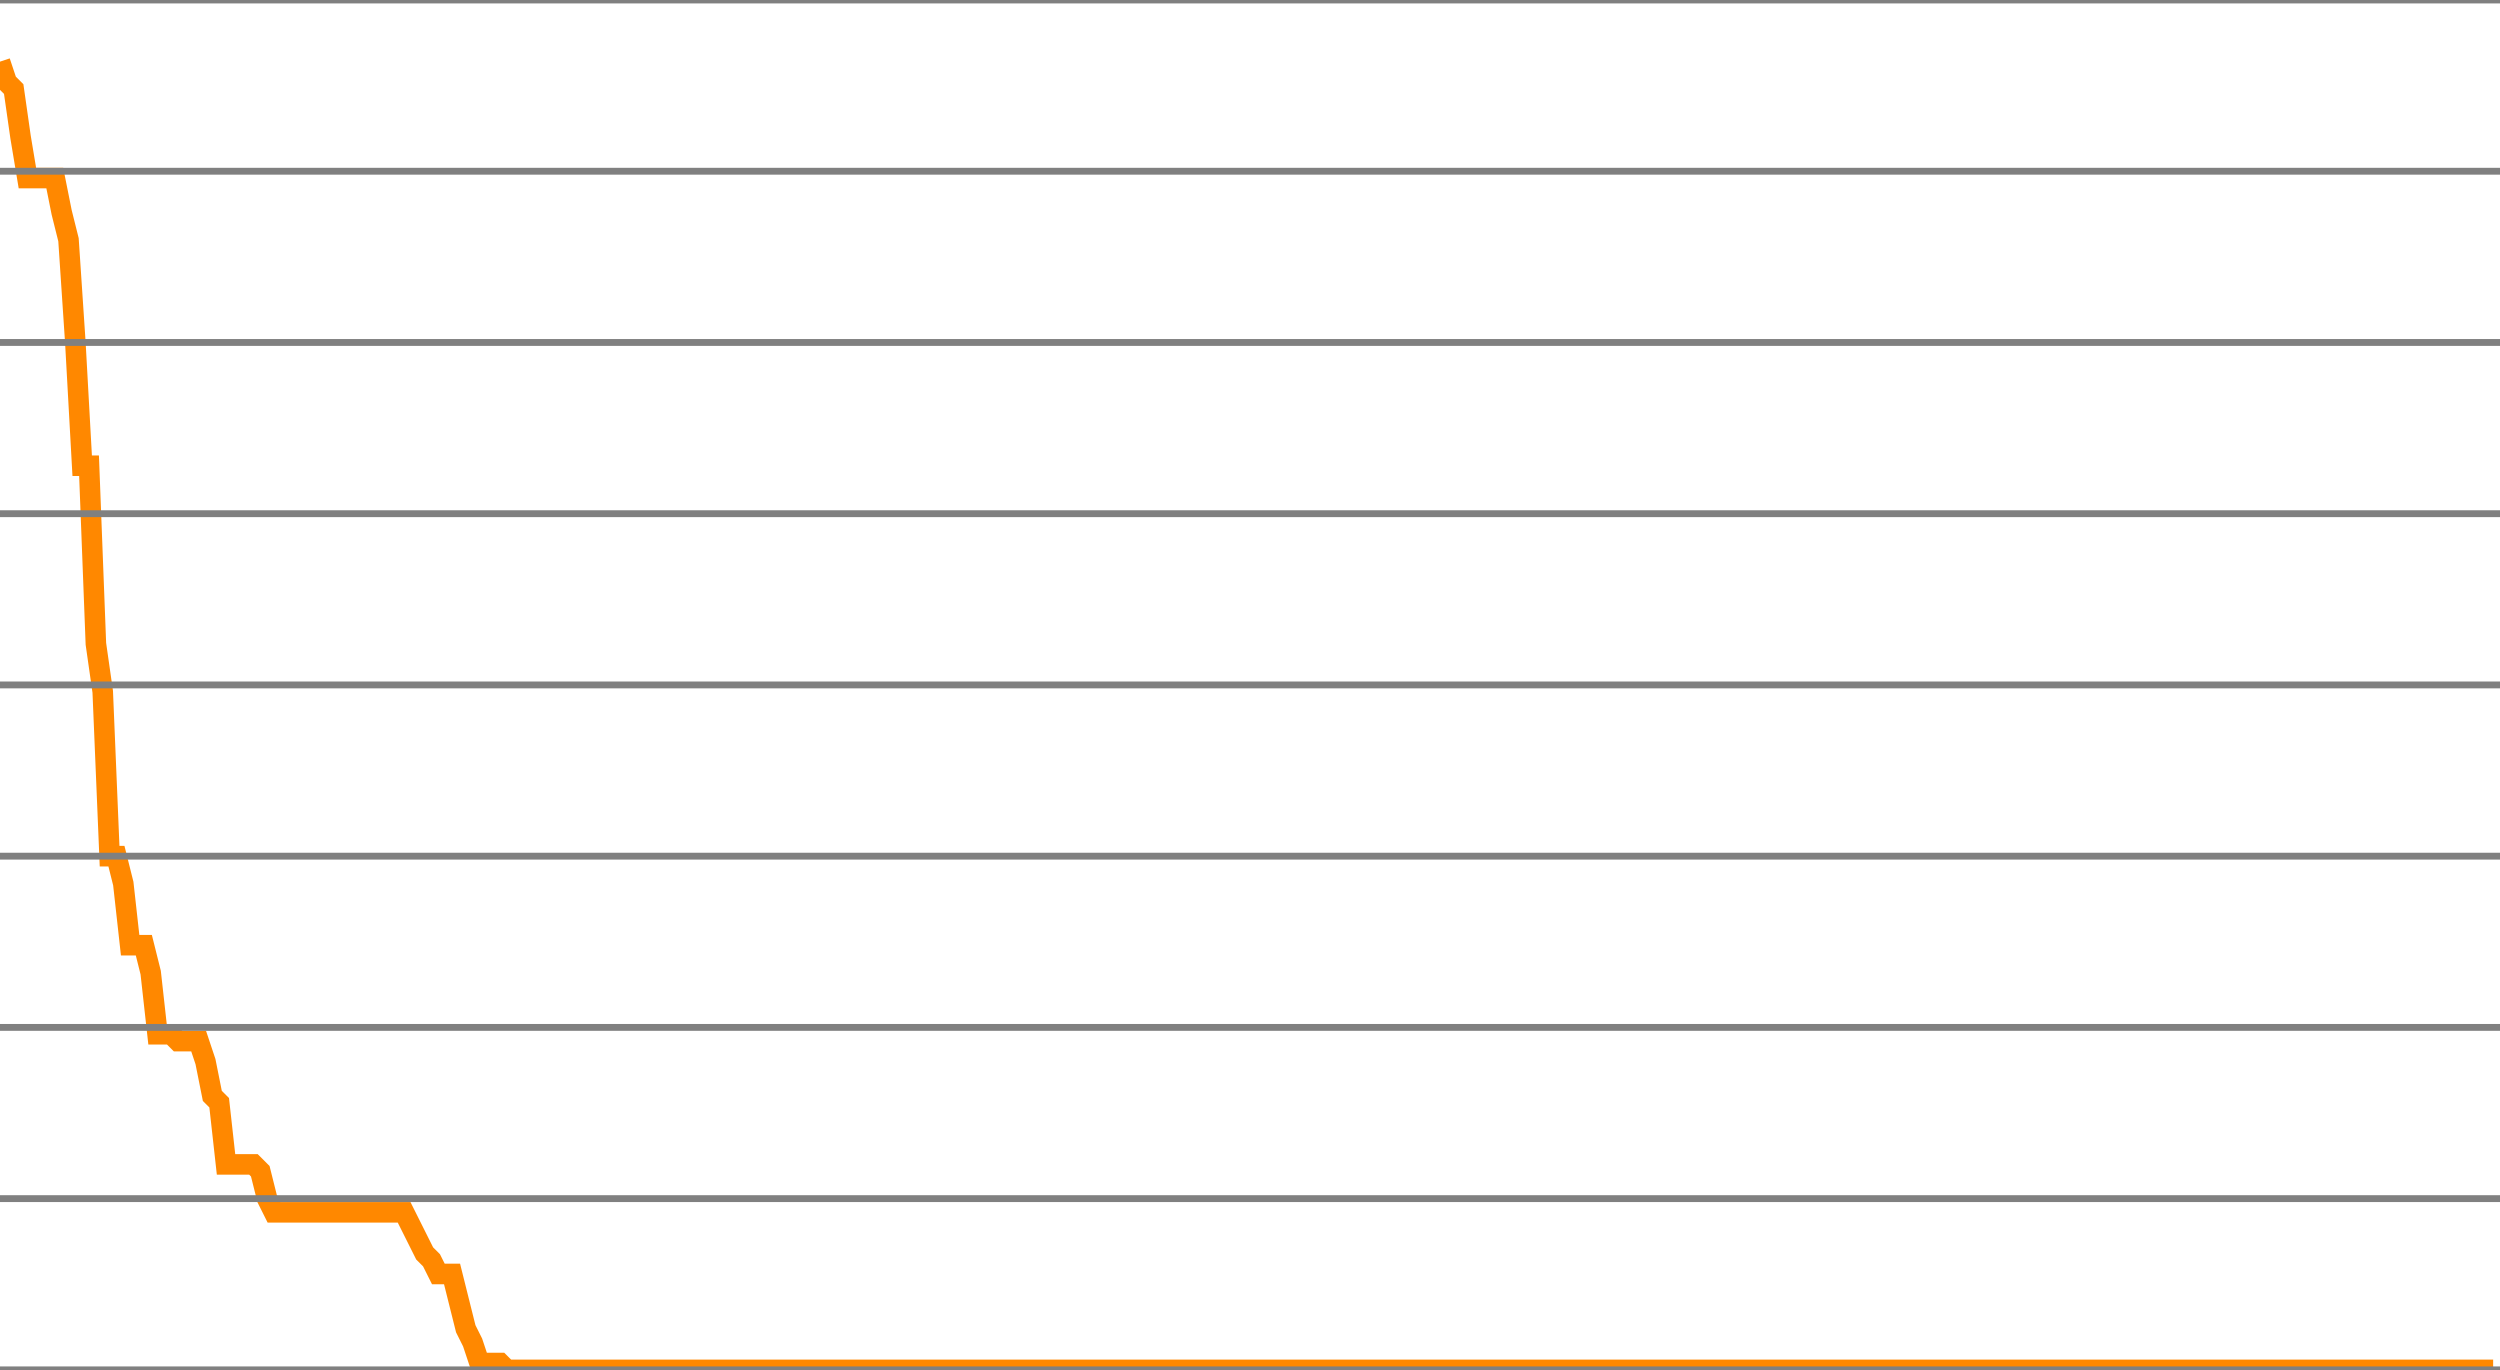
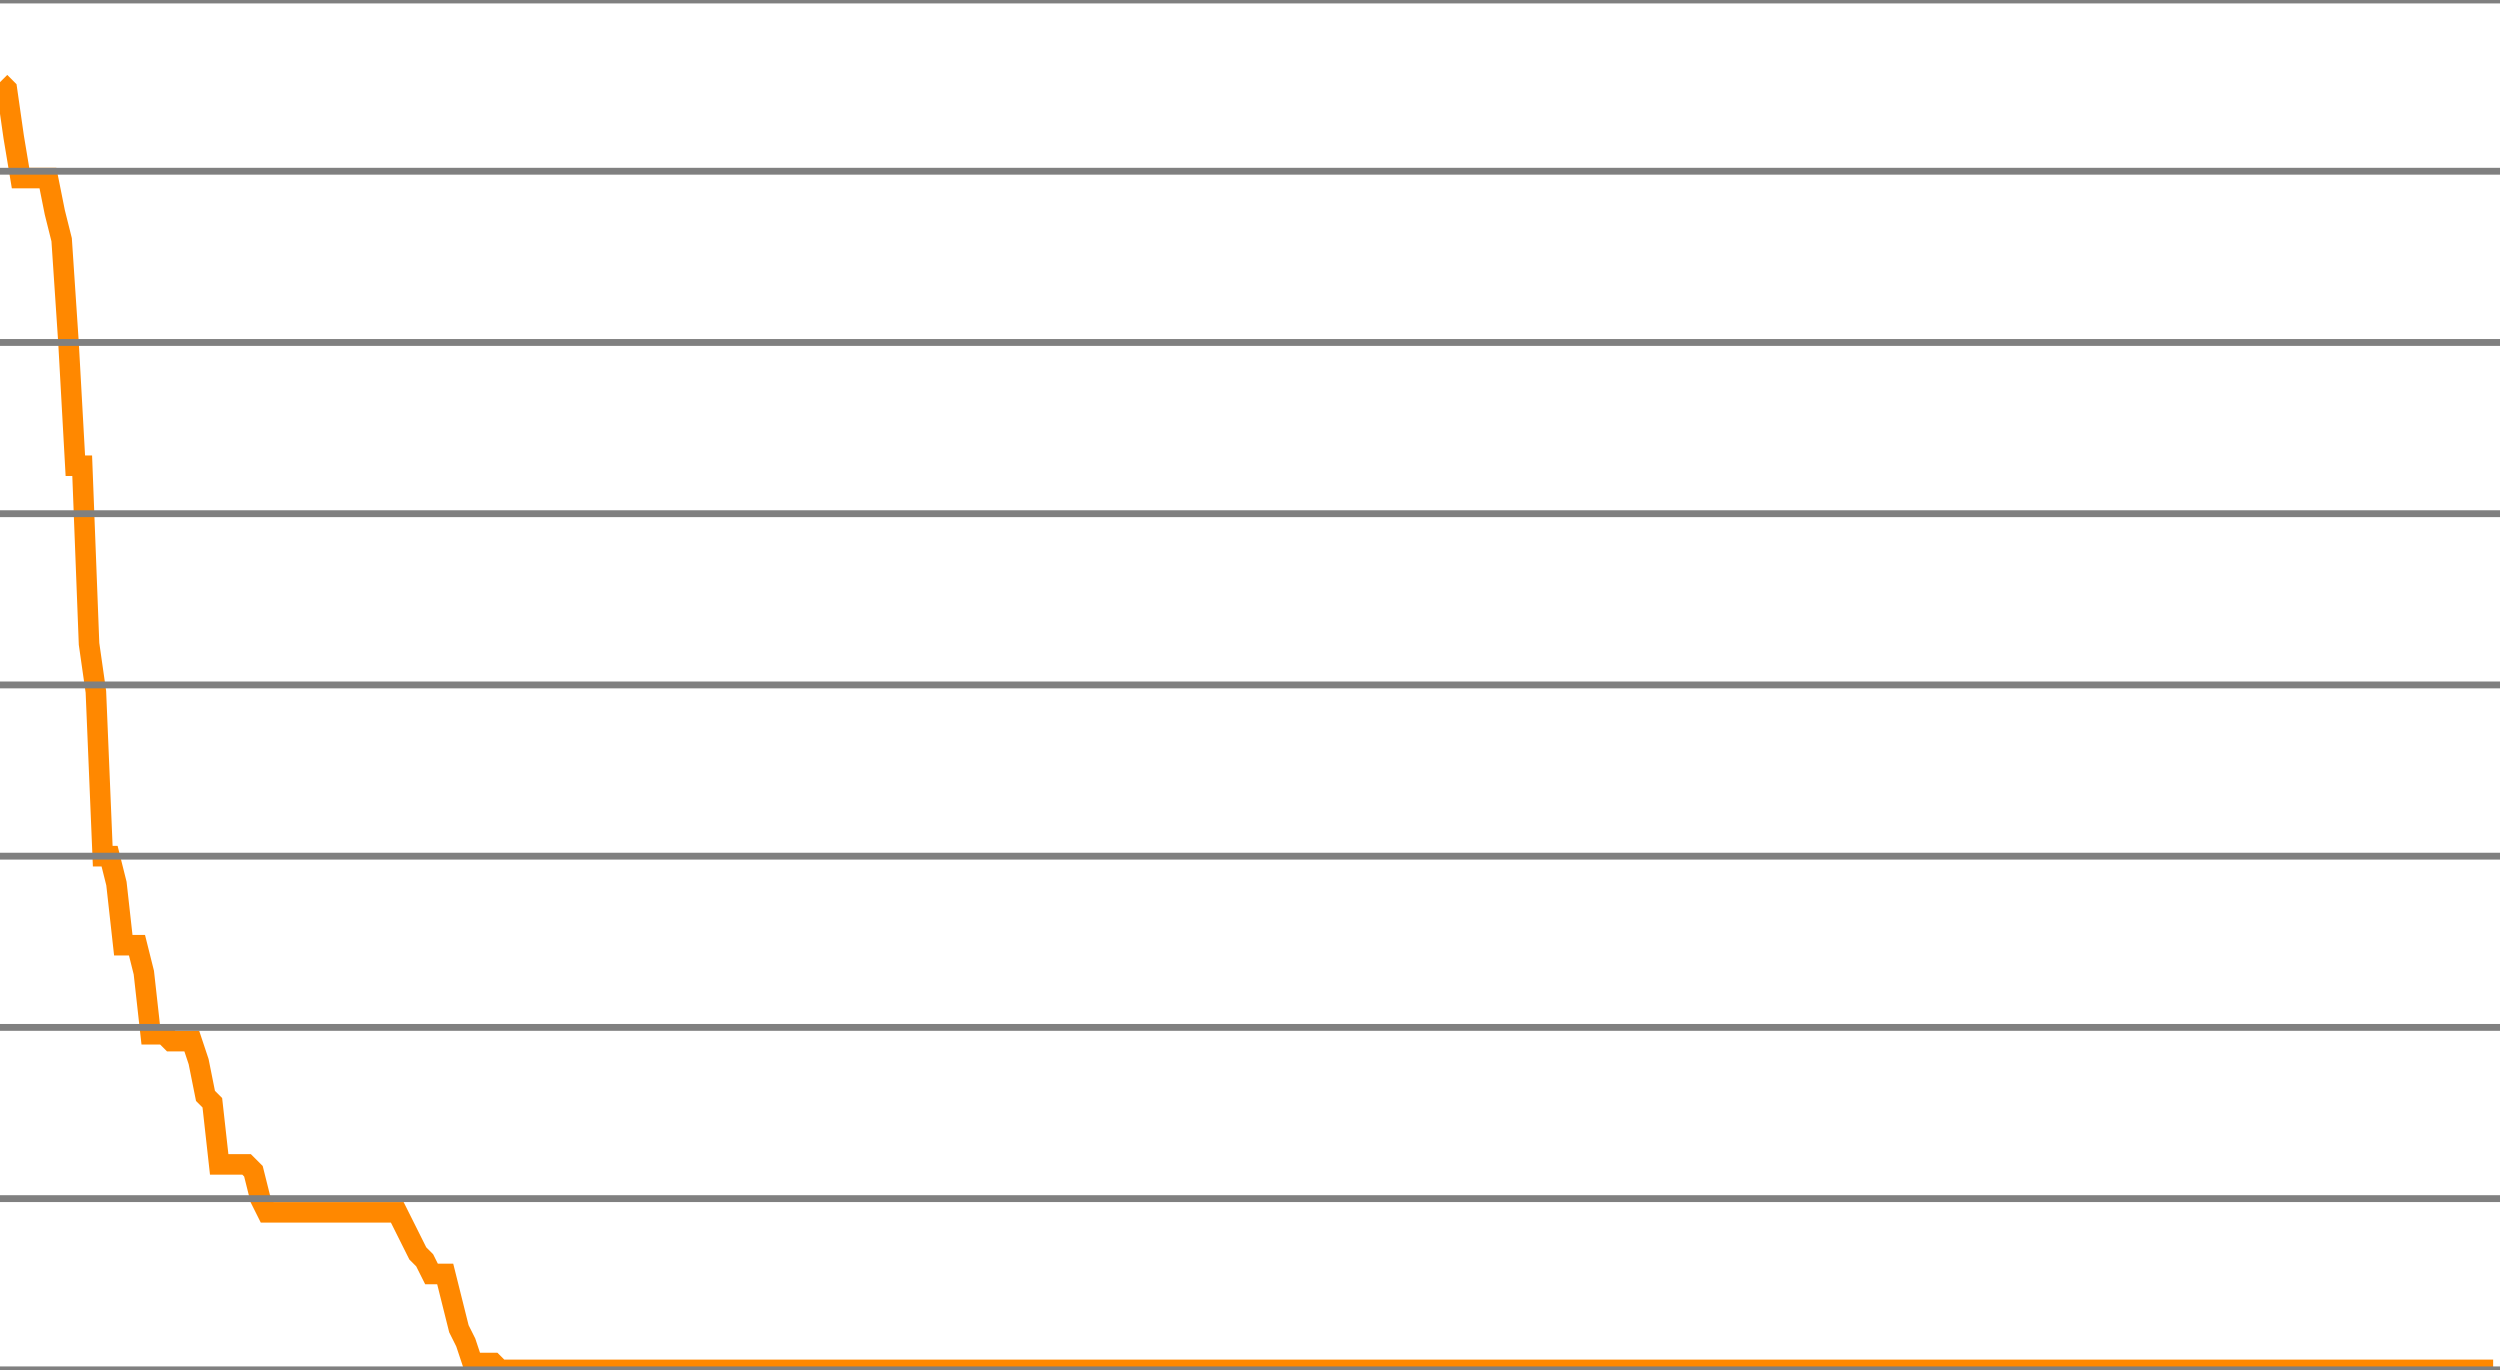
<svg xmlns="http://www.w3.org/2000/svg" version="1.1" style="background-color: #e6e6e6; width: 365px;" viewBox="0 -200 365 200" preserveAspectRatio="none">
-   <polyline fill="none" stroke="#ff8800" stroke-width="3" points="0,-191 1,-188 2,-187 3,-180 4,-174 5,-174 6,-174 7,-174 8,-174 9,-169 10,-165 11,-150 12,-132 13,-132 14,-106 15,-99 16,-75 17,-75 18,-71 19,-62 20,-62 21,-62 22,-58 23,-49 24,-49 25,-49 26,-48 27,-48 28,-48 29,-48 30,-45 31,-40 32,-39 33,-30 34,-30 35,-30 36,-30 37,-30 38,-29 39,-25 40,-23 41,-23 42,-23 43,-23 44,-23 45,-23 46,-23 47,-23 48,-23 49,-23 50,-23 51,-23 52,-23 53,-23 54,-23 55,-23 56,-23 57,-23 58,-23 59,-23 60,-21 61,-19 62,-17 63,-16 64,-14 65,-14 66,-14 67,-10 68,-6 69,-4 70,-1 71,-1 72,-1 73,-1 74,0 75,0 76,0 77,0 78,0 79,0 80,0 81,0 82,0 83,0 84,0 85,0 86,0 87,0 88,0 89,0 90,0 91,0 92,0 93,0 94,0 95,0 96,0 97,0 98,0 99,0 100,0 101,0 102,0 103,0 104,0 105,0 106,0 107,0 108,0 109,0 110,0 111,0 112,0 113,0 114,0 115,0 116,0 117,0 118,0 119,0 120,0 121,0 122,0 123,0 124,0 125,0 126,0 127,0 128,0 129,0 130,0 131,0 132,0 133,0 134,0 135,0 136,0 137,0 138,0 139,0 140,0 141,0 142,0 143,0 144,0 145,0 146,0 147,0 148,0 149,0 150,0 151,0 152,0 153,0 154,0 155,0 156,0 157,0 158,0 159,0 160,0 161,0 162,0 163,0 164,0 165,0 166,0 167,0 168,0 169,0 170,0 171,0 172,0 173,0 174,0 175,0 176,0 177,0 178,0 179,0 180,0 181,0 182,0 183,0 184,0 185,0 186,0 187,0 188,0 189,0 190,0 191,0 192,0 193,0 194,0 195,0 196,0 197,0 198,0 199,0 200,0 201,0 202,0 203,0 204,0 205,0 206,0 207,0 208,0 209,0 210,0 211,0 212,0 213,0 214,0 215,0 216,0 217,0 218,0 219,0 220,0 221,0 222,0 223,0 224,0 225,0 226,0 227,0 228,0 229,0 230,0 231,0 232,0 233,0 234,0 235,0 236,0 237,0 238,0 239,0 240,0 241,0 242,0 243,0 244,0 245,0 246,0 247,0 248,0 249,0 250,0 251,0 252,0 253,0 254,0 255,0 256,0 257,0 258,0 259,0 260,0 261,0 262,0 263,0 264,0 265,0 266,0 267,0 268,0 269,0 270,0 271,0 272,0 273,0 274,0 275,0 276,0 277,0 278,0 279,0 280,0 281,0 282,0 283,0 284,0 285,0 286,0 287,0 288,0 289,0 290,0 291,0 292,0 293,0 294,0 295,0 296,0 297,0 298,0 299,0 300,0 301,0 302,0 303,0 304,0 305,0 306,0 307,0 308,0 309,0 310,0 311,0 312,0 313,0 314,0 315,0 316,0 317,0 318,0 319,0 320,0 321,0 322,0 323,0 324,0 325,0 326,0 327,0 328,0 329,0 330,0 331,0 332,0 333,0 334,0 335,0 336,0 337,0 338,0 339,0 340,0 341,0 342,0 343,0 344,0 345,0 346,0 347,0 348,0 349,0 350,0 351,0 352,0 353,0 354,0 355,0 356,0 357,0 358,0 359,0 360,0 361,0 362,0 363,0 364,0" />
+   <polyline fill="none" stroke="#ff8800" stroke-width="3" points="0,-188 1,-187 2,-180 3,-174 4,-174 5,-174 6,-174 7,-174 8,-169 9,-165 10,-150 11,-132 12,-132 13,-106 14,-99 15,-75 16,-75 17,-71 18,-62 19,-62 20,-62 21,-58 22,-49 23,-49 24,-49 25,-48 26,-48 27,-48 28,-48 29,-45 30,-40 31,-39 32,-30 33,-30 34,-30 35,-30 36,-30 37,-29 38,-25 39,-23 40,-23 41,-23 42,-23 43,-23 44,-23 45,-23 46,-23 47,-23 48,-23 49,-23 50,-23 51,-23 52,-23 53,-23 54,-23 55,-23 56,-23 57,-23 58,-23 59,-21 60,-19 61,-17 62,-16 63,-14 64,-14 65,-14 66,-10 67,-6 68,-4 69,-1 70,-1 71,-1 72,-1 73,0 74,0 75,0 76,0 77,0 78,0 79,0 80,0 81,0 82,0 83,0 84,0 85,0 86,0 87,0 88,0 89,0 90,0 91,0 92,0 93,0 94,0 95,0 96,0 97,0 98,0 99,0 100,0 101,0 102,0 103,0 104,0 105,0 106,0 107,0 108,0 109,0 110,0 111,0 112,0 113,0 114,0 115,0 116,0 117,0 118,0 119,0 120,0 121,0 122,0 123,0 124,0 125,0 126,0 127,0 128,0 129,0 130,0 131,0 132,0 133,0 134,0 135,0 136,0 137,0 138,0 139,0 140,0 141,0 142,0 143,0 144,0 145,0 146,0 147,0 148,0 149,0 150,0 151,0 152,0 153,0 154,0 155,0 156,0 157,0 158,0 159,0 160,0 161,0 162,0 163,0 164,0 165,0 166,0 167,0 168,0 169,0 170,0 171,0 172,0 173,0 174,0 175,0 176,0 177,0 178,0 179,0 180,0 181,0 182,0 183,0 184,0 185,0 186,0 187,0 188,0 189,0 190,0 191,0 192,0 193,0 194,0 195,0 196,0 197,0 198,0 199,0 200,0 201,0 202,0 203,0 204,0 205,0 206,0 207,0 208,0 209,0 210,0 211,0 212,0 213,0 214,0 215,0 216,0 217,0 218,0 219,0 220,0 221,0 222,0 223,0 224,0 225,0 226,0 227,0 228,0 229,0 230,0 231,0 232,0 233,0 234,0 235,0 236,0 237,0 238,0 239,0 240,0 241,0 242,0 243,0 244,0 245,0 246,0 247,0 248,0 249,0 250,0 251,0 252,0 253,0 254,0 255,0 256,0 257,0 258,0 259,0 260,0 261,0 262,0 263,0 264,0 265,0 266,0 267,0 268,0 269,0 270,0 271,0 272,0 273,0 274,0 275,0 276,0 277,0 278,0 279,0 280,0 281,0 282,0 283,0 284,0 285,0 286,0 287,0 288,0 289,0 290,0 291,0 292,0 293,0 294,0 295,0 296,0 297,0 298,0 299,0 300,0 301,0 302,0 303,0 304,0 305,0 306,0 307,0 308,0 309,0 310,0 311,0 312,0 313,0 314,0 315,0 316,0 317,0 318,0 319,0 320,0 321,0 322,0 323,0 324,0 325,0 326,0 327,0 328,0 329,0 330,0 331,0 332,0 333,0 334,0 335,0 336,0 337,0 338,0 339,0 340,0 341,0 342,0 343,0 344,0 345,0 346,0 347,0 348,0 349,0 350,0 351,0 352,0 353,0 354,0 355,0 356,0 357,0 358,0 359,0 360,0 361,0 362,0 363,0 364,0" />
  <line x1="0" y1="0" x2="365" y2="0" style="stroke:grey;stroke-width:1" />
  <line x1="0" y1="-25" x2="365" y2="-25" style="stroke:grey;stroke-width:1" />
  <line x1="0" y1="-50" x2="365" y2="-50" style="stroke:grey;stroke-width:1" />
  <line x1="0" y1="-75" x2="365" y2="-75" style="stroke:grey;stroke-width:1" />
  <line x1="0" y1="-100" x2="365" y2="-100" style="stroke:grey;stroke-width:1" />
  <line x1="0" y1="-125" x2="365" y2="-125" style="stroke:grey;stroke-width:1" />
  <line x1="0" y1="-150" x2="365" y2="-150" style="stroke:grey;stroke-width:1" />
  <line x1="0" y1="-175" x2="365" y2="-175" style="stroke:grey;stroke-width:1" />
  <line x1="0" y1="-200" x2="365" y2="-200" style="stroke:grey;stroke-width:1" />
</svg>
